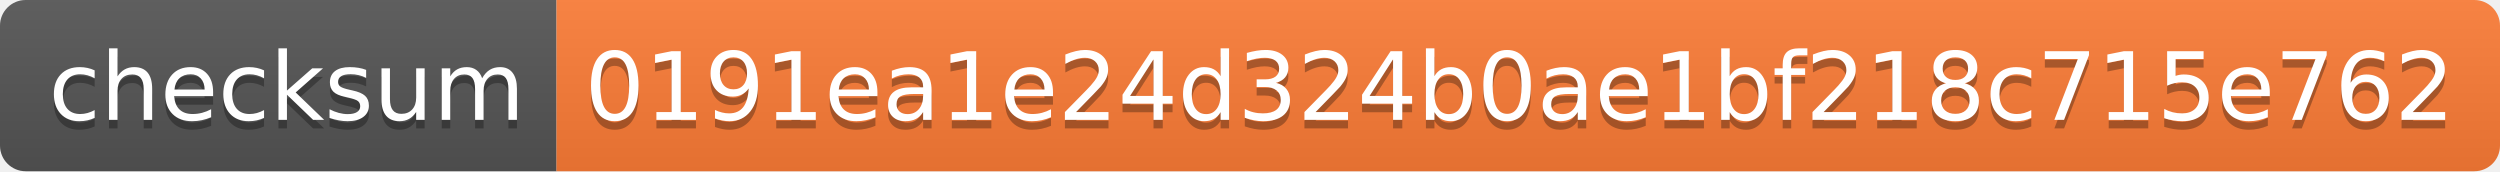
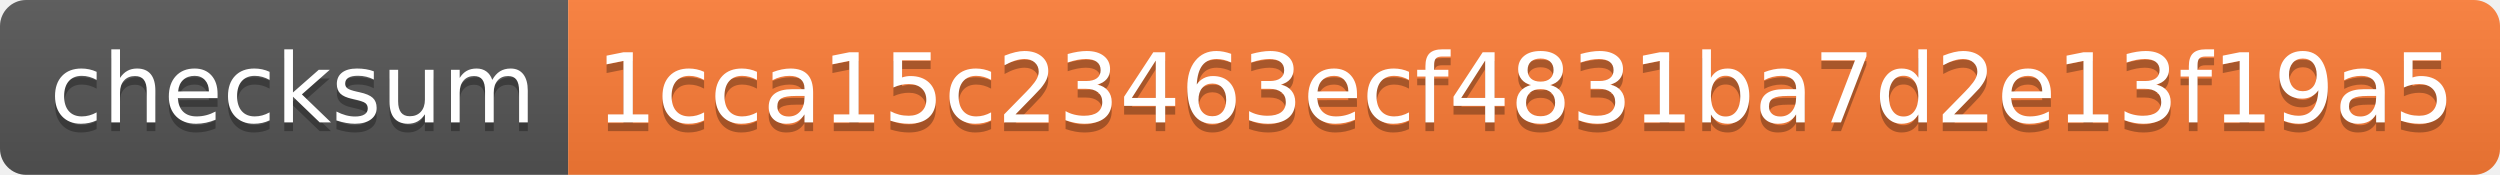
- <svg xmlns="http://www.w3.org/2000/svg" width="292" height="20">
+ <svg xmlns="http://www.w3.org/2000/svg" width="286" height="20">
  <linearGradient id="s" x2="0" y2="100%">
    <stop offset="0" stop-color="#bbb" stop-opacity=".1" />
    <stop offset="1" stop-opacity=".1" />
  </linearGradient>
  <clipPath id="r">
-     <rect width="292" height="20" rx="3" fill="#fff" />
+     <rect width="286" height="20" rx="3" fill="#fff" />
  </clipPath>
  <g clip-path="url(#r)">
    <rect width="65" height="20" fill="#555" />
-     <rect x="65" width="227" height="20" fill="#fe7d37" />
-     <rect width="292" height="20" fill="url(#s)" />
+     <rect x="65" width="221" height="20" fill="#fe7d37" />
+     <rect width="286" height="20" fill="url(#s)" />
  </g>
  <g fill="#fff" text-anchor="middle" font-family="Verdana,Geneva,DejaVu Sans,sans-serif" text-rendering="geometricPrecision" font-size="110">
    <text x="335" y="150" fill="#010101" fill-opacity=".3" transform="scale(.1)" textLength="550">checksum</text>
    <text x="335" y="140" transform="scale(.1)" textLength="550">checksum</text>
-     <text x="1775" y="150" fill="#010101" fill-opacity=".3" transform="scale(.1)" textLength="2170">0191ea1e24d324b0ae1bf218c715e762</text>
-     <text x="1775" y="140" transform="scale(.1)" textLength="2170">0191ea1e24d324b0ae1bf218c715e762</text>
+     <text x="1745" y="150" fill="#010101" fill-opacity=".3" transform="scale(.1)" textLength="2110">1cca15c23463ecf4831ba7d2e13f19a5</text>
+     <text x="1745" y="140" transform="scale(.1)" textLength="2110">1cca15c23463ecf4831ba7d2e13f19a5</text>
  </g>
</svg>
